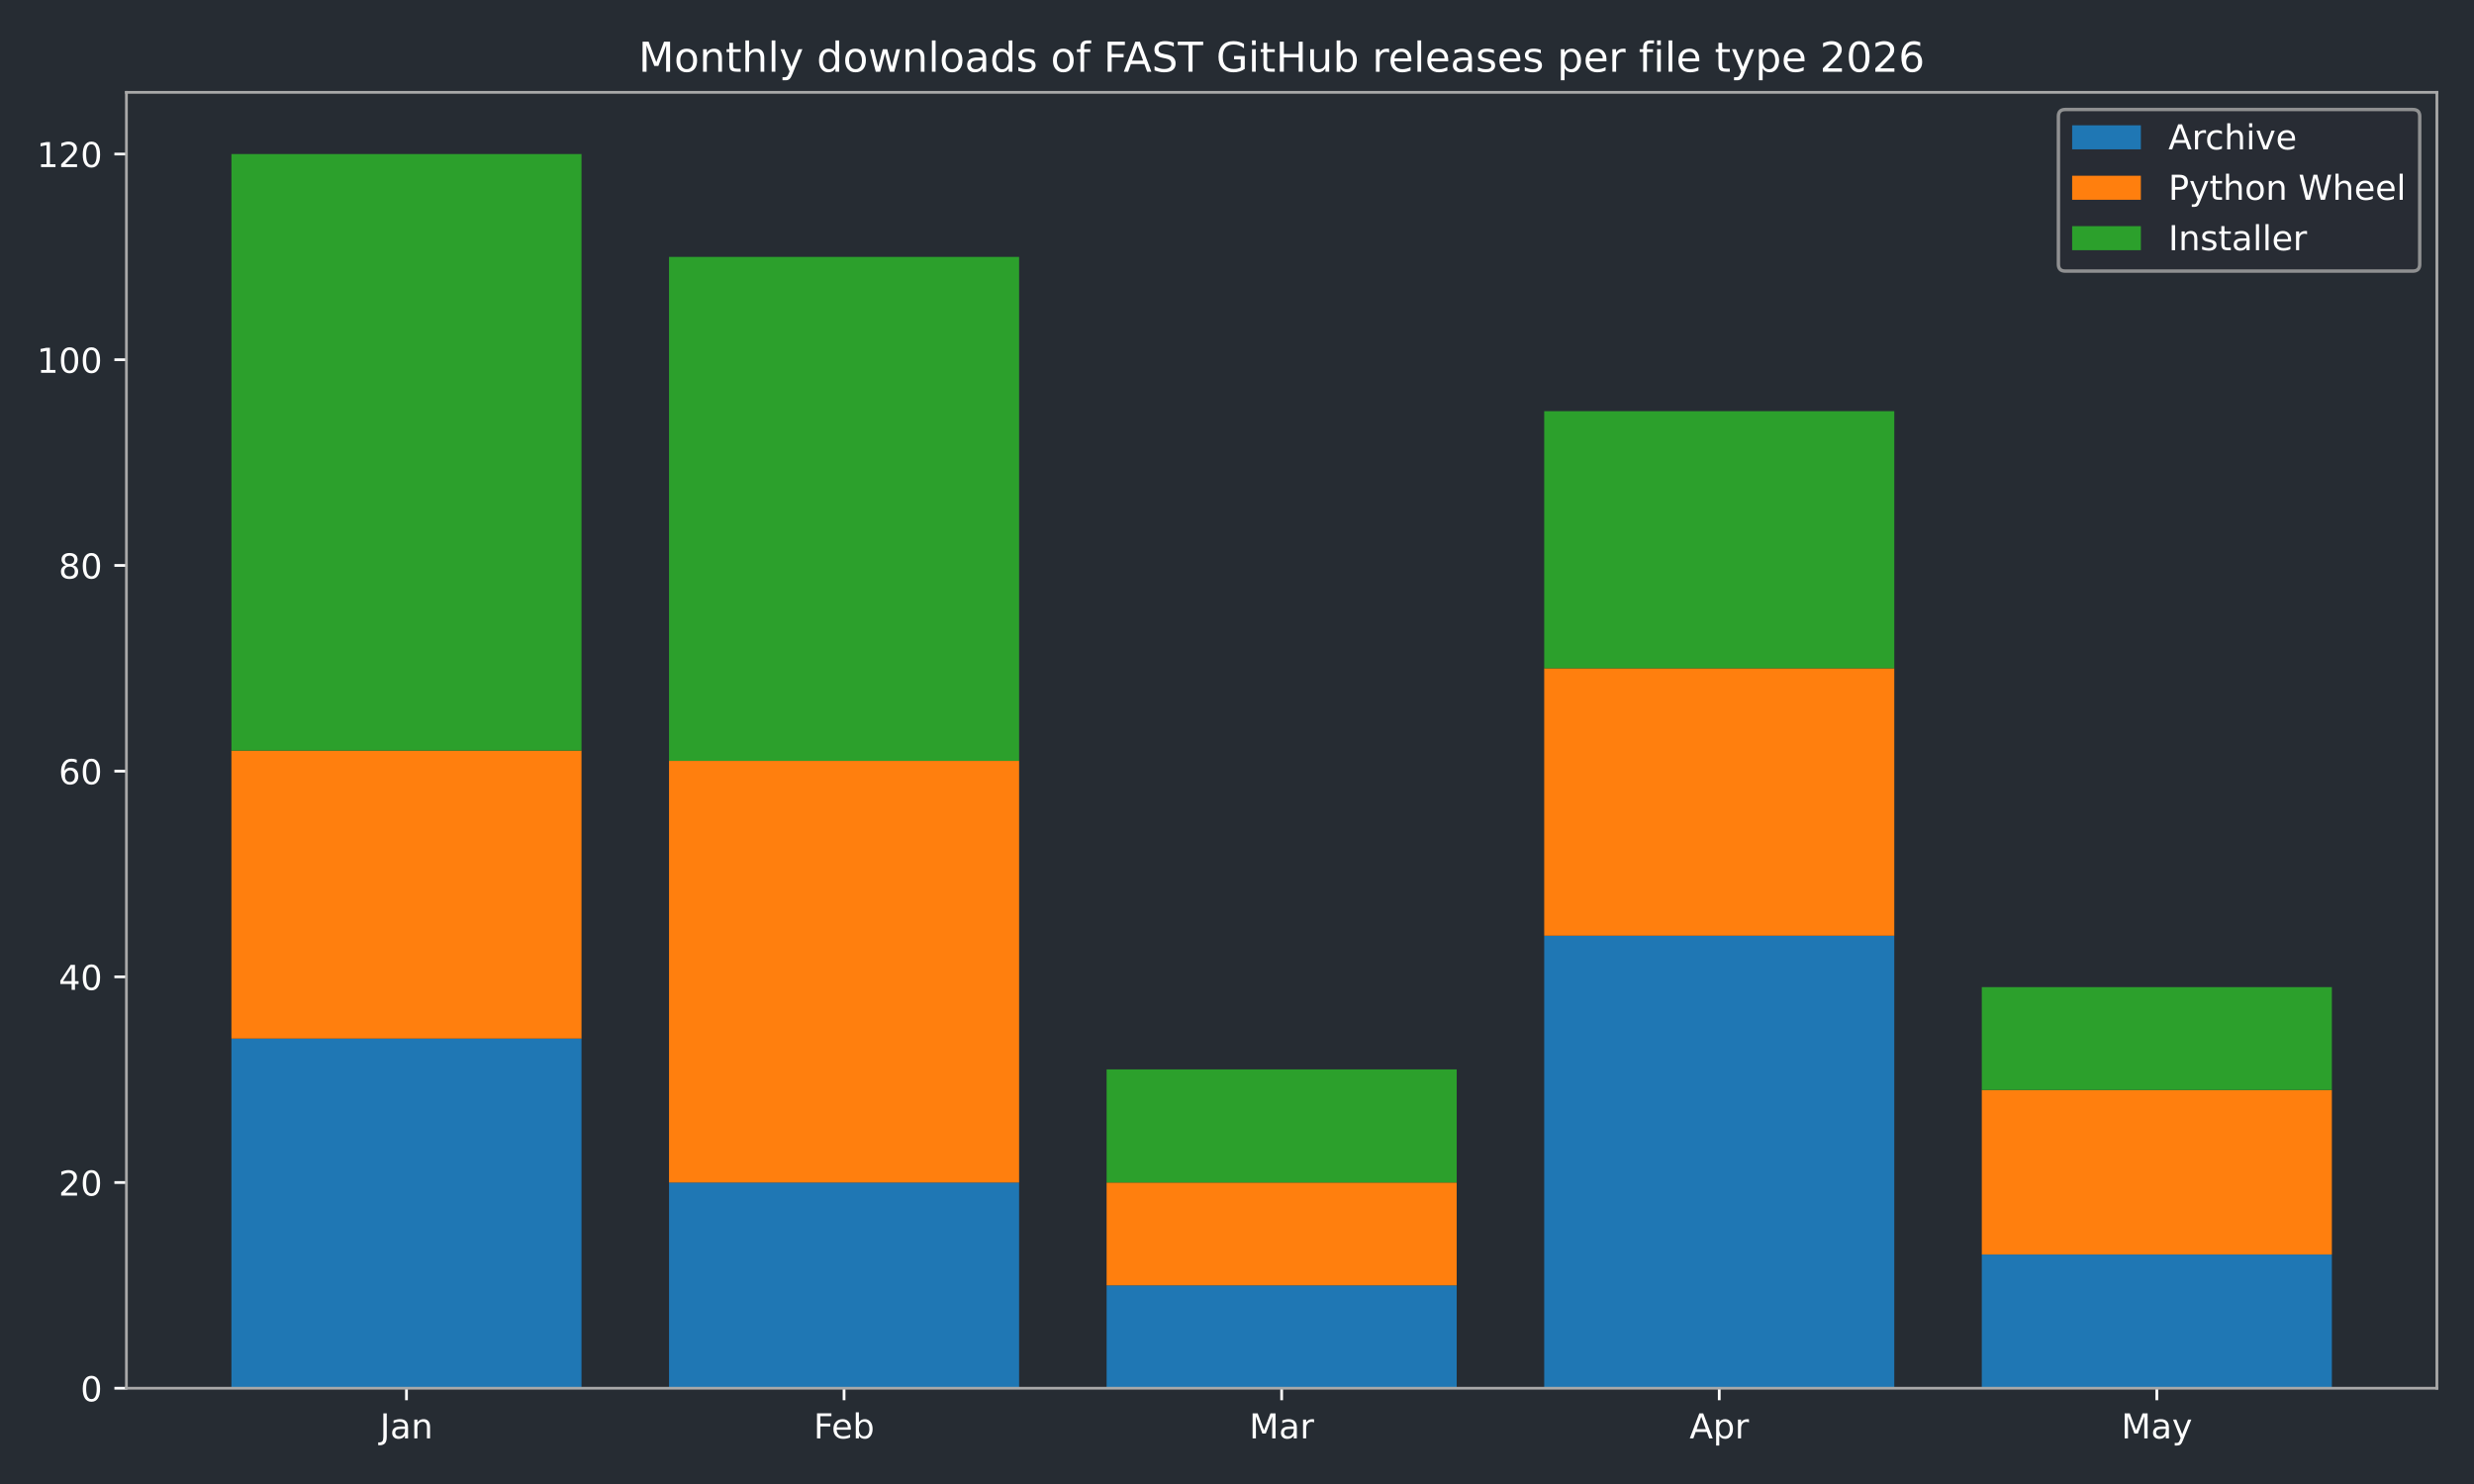
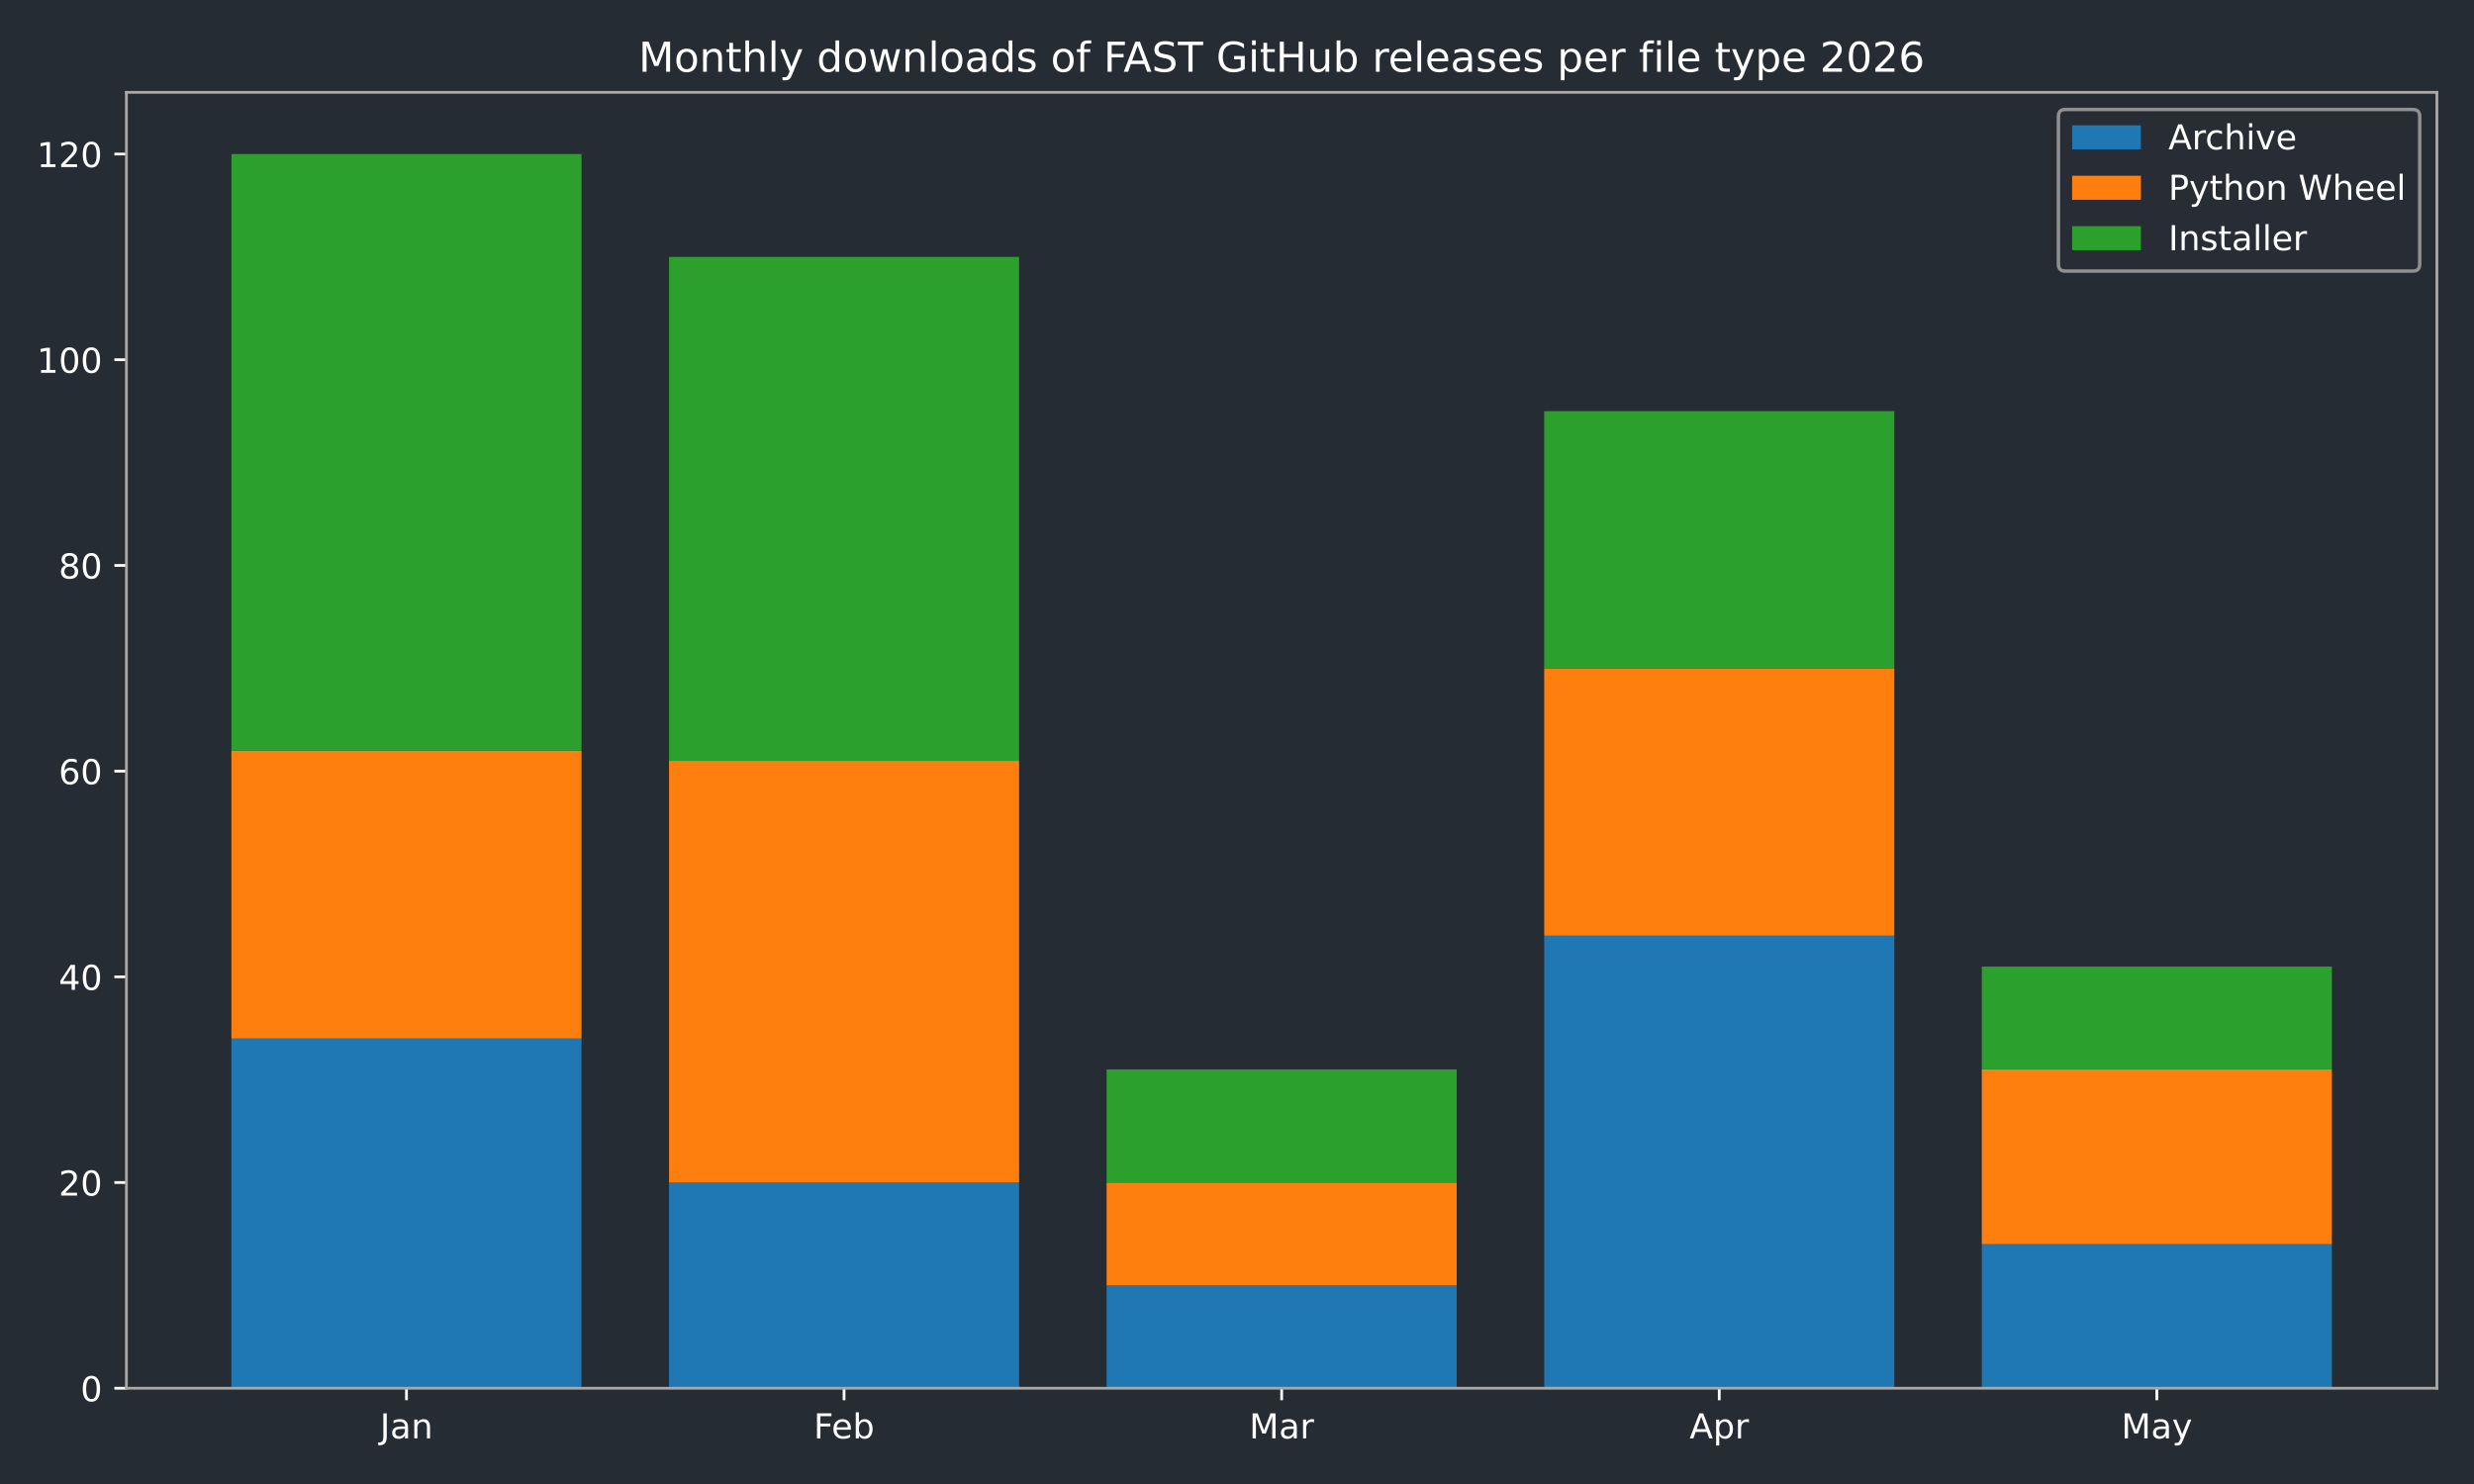
<svg xmlns="http://www.w3.org/2000/svg" xmlns:xlink="http://www.w3.org/1999/xlink" width="720pt" height="432pt" viewBox="0 0 720 432" version="1.1">
  <defs>
    <style type="text/css">*{stroke-linejoin: round; stroke-linecap: butt}</style>
  </defs>
  <g id="figure_1">
    <g id="patch_1">
      <path d="M 0 432  L 720 432  L 720 0  L 0 0  z " style="fill: #262c33" />
    </g>
    <g id="axes_1">
      <g id="patch_2">
        <path d="M 36.79 404.12  L 709.2 404.12  L 709.2 26.88  L 36.79 26.88  z " style="fill: #262c33" />
      </g>
      <g id="patch_3">
-         <path d="M 67.354 404.12  L 169.234 404.12  L 169.234 302.325  L 67.354 302.325  z " clip-path="url(#p863fb8cc47)" style="fill: #1f77b4" />
+         <path d="M 67.354 404.12  L 169.234 404.12  L 169.234 302.325  L 67.354 302.325  z " clip-path="url(#p9a0609907e)" style="fill: #1f77b4" />
      </g>
      <g id="patch_4">
-         <path d="M 194.704 404.12  L 296.585 404.12  L 296.585 344.241  L 194.704 344.241  z " clip-path="url(#p863fb8cc47)" style="fill: #1f77b4" />
+         <path d="M 194.704 404.12  L 296.585 404.12  L 296.585 344.241  L 194.704 344.241  z " clip-path="url(#p9a0609907e)" style="fill: #1f77b4" />
      </g>
      <g id="patch_5">
-         <path d="M 322.055 404.12  L 423.935 404.12  L 423.935 374.18  L 322.055 374.18  z " clip-path="url(#p863fb8cc47)" style="fill: #1f77b4" />
+         <path d="M 322.055 404.12  L 423.935 404.12  L 423.935 374.18  L 322.055 374.18  z " clip-path="url(#p9a0609907e)" style="fill: #1f77b4" />
      </g>
      <g id="patch_6">
-         <path d="M 449.405 404.12  L 551.286 404.12  L 551.286 272.385  L 449.405 272.385  z " clip-path="url(#p863fb8cc47)" style="fill: #1f77b4" />
+         <path d="M 449.405 404.12  L 551.286 404.12  L 551.286 272.385  L 449.405 272.385  z " clip-path="url(#p9a0609907e)" style="fill: #1f77b4" />
      </g>
      <g id="patch_7">
-         <path d="M 576.756 404.12  L 678.636 404.12  L 678.636 365.198  L 576.756 365.198  z " clip-path="url(#p863fb8cc47)" style="fill: #1f77b4" />
+         <path d="M 576.756 404.12  L 678.636 404.12  L 678.636 362.204  L 576.756 362.204  z " clip-path="url(#p9a0609907e)" style="fill: #1f77b4" />
      </g>
      <g id="patch_8">
-         <path d="M 67.354 302.325  L 169.234 302.325  L 169.234 218.494  L 67.354 218.494  z " clip-path="url(#p863fb8cc47)" style="fill: #ff7f0e" />
+         <path d="M 67.354 302.325  L 169.234 302.325  L 169.234 218.494  L 67.354 218.494  z " clip-path="url(#p9a0609907e)" style="fill: #ff7f0e" />
      </g>
      <g id="patch_9">
-         <path d="M 194.704 344.241  L 296.585 344.241  L 296.585 221.488  L 194.704 221.488  z " clip-path="url(#p863fb8cc47)" style="fill: #ff7f0e" />
+         <path d="M 194.704 344.241  L 296.585 344.241  L 296.585 221.488  L 194.704 221.488  z " clip-path="url(#p9a0609907e)" style="fill: #ff7f0e" />
      </g>
      <g id="patch_10">
-         <path d="M 322.055 374.18  L 423.935 374.18  L 423.935 344.241  L 322.055 344.241  z " clip-path="url(#p863fb8cc47)" style="fill: #ff7f0e" />
+         <path d="M 322.055 374.18  L 423.935 374.18  L 423.935 344.241  L 322.055 344.241  z " clip-path="url(#p9a0609907e)" style="fill: #ff7f0e" />
      </g>
      <g id="patch_11">
-         <path d="M 449.405 272.385  L 551.286 272.385  L 551.286 194.542  L 449.405 194.542  z " clip-path="url(#p863fb8cc47)" style="fill: #ff7f0e" />
+         <path d="M 449.405 272.385  L 551.286 272.385  L 551.286 194.542  L 449.405 194.542  z " clip-path="url(#p9a0609907e)" style="fill: #ff7f0e" />
      </g>
      <g id="patch_12">
-         <path d="M 576.756 365.198  L 678.636 365.198  L 678.636 317.295  L 576.756 317.295  z " clip-path="url(#p863fb8cc47)" style="fill: #ff7f0e" />
+         <path d="M 576.756 362.204  L 678.636 362.204  L 678.636 311.307  L 576.756 311.307  z " clip-path="url(#p9a0609907e)" style="fill: #ff7f0e" />
      </g>
      <g id="patch_13">
-         <path d="M 67.354 218.494  L 169.234 218.494  L 169.234 44.844  L 67.354 44.844  z " clip-path="url(#p863fb8cc47)" style="fill: #2ca02c" />
+         <path d="M 67.354 218.494  L 169.234 218.494  L 169.234 44.844  L 67.354 44.844  z " clip-path="url(#p9a0609907e)" style="fill: #2ca02c" />
      </g>
      <g id="patch_14">
-         <path d="M 194.704 221.488  L 296.585 221.488  L 296.585 74.783  L 194.704 74.783  z " clip-path="url(#p863fb8cc47)" style="fill: #2ca02c" />
+         <path d="M 194.704 221.488  L 296.585 221.488  L 296.585 74.783  L 194.704 74.783  z " clip-path="url(#p9a0609907e)" style="fill: #2ca02c" />
      </g>
      <g id="patch_15">
-         <path d="M 322.055 344.241  L 423.935 344.241  L 423.935 311.307  L 322.055 311.307  z " clip-path="url(#p863fb8cc47)" style="fill: #2ca02c" />
+         <path d="M 322.055 344.241  L 423.935 344.241  L 423.935 311.307  L 322.055 311.307  z " clip-path="url(#p9a0609907e)" style="fill: #2ca02c" />
      </g>
      <g id="patch_16">
-         <path d="M 449.405 194.542  L 551.286 194.542  L 551.286 119.693  L 449.405 119.693  z " clip-path="url(#p863fb8cc47)" style="fill: #2ca02c" />
+         <path d="M 449.405 194.542  L 551.286 194.542  L 551.286 119.693  L 449.405 119.693  z " clip-path="url(#p9a0609907e)" style="fill: #2ca02c" />
      </g>
      <g id="patch_17">
-         <path d="M 576.756 317.295  L 678.636 317.295  L 678.636 287.355  L 576.756 287.355  z " clip-path="url(#p863fb8cc47)" style="fill: #2ca02c" />
+         <path d="M 576.756 311.307  L 678.636 311.307  L 678.636 281.367  L 576.756 281.367  z " clip-path="url(#p9a0609907e)" style="fill: #2ca02c" />
      </g>
      <g id="matplotlib.axis_1">
        <g id="xtick_1">
          <g id="line2d_1">
            <defs>
-               <path id="me5f1993607" d="M 0 0  L 0 3.5  " style="stroke: #ffffff; stroke-width: 0.8" />
+               <path id="mce498be767" d="M 0 0  L 0 3.5  " style="stroke: #ffffff; stroke-width: 0.8" />
            </defs>
            <g>
-               <use xlink:href="#me5f1993607" x="118.294" y="404.12" style="fill: #ffffff; stroke: #ffffff; stroke-width: 0.8" />
+               <use xlink:href="#mce498be767" x="118.294" y="404.12" style="fill: #ffffff; stroke: #ffffff; stroke-width: 0.8" />
            </g>
          </g>
          <g id="text_1">
            <g style="fill: #ffffff" transform="translate(110.5864 418.7184) scale(0.1 -0.1)">
              <defs>
                <path id="DejaVuSans-4a" d="M 628 4666  L 1259 4666  L 1259 325  Q 1259 -519 939 -900  Q 619 -1281 -91 -1281  L -331 -1281  L -331 -750  L -134 -750  Q 284 -750 456 -515  Q 628 -281 628 325  L 628 4666  z " transform="scale(0.015625)" />
                <path id="DejaVuSans-61" d="M 2194 1759  Q 1497 1759 1228 1600  Q 959 1441 959 1056  Q 959 750 1161 570  Q 1363 391 1709 391  Q 2188 391 2477 730  Q 2766 1069 2766 1631  L 2766 1759  L 2194 1759  z M 3341 1997  L 3341 0  L 2766 0  L 2766 531  Q 2569 213 2275 61  Q 1981 -91 1556 -91  Q 1019 -91 701 211  Q 384 513 384 1019  Q 384 1609 779 1909  Q 1175 2209 1959 2209  L 2766 2209  L 2766 2266  Q 2766 2663 2505 2880  Q 2244 3097 1772 3097  Q 1472 3097 1187 3025  Q 903 2953 641 2809  L 641 3341  Q 956 3463 1253 3523  Q 1550 3584 1831 3584  Q 2591 3584 2966 3190  Q 3341 2797 3341 1997  z " transform="scale(0.015625)" />
                <path id="DejaVuSans-6e" d="M 3513 2113  L 3513 0  L 2938 0  L 2938 2094  Q 2938 2591 2744 2837  Q 2550 3084 2163 3084  Q 1697 3084 1428 2787  Q 1159 2491 1159 1978  L 1159 0  L 581 0  L 581 3500  L 1159 3500  L 1159 2956  Q 1366 3272 1645 3428  Q 1925 3584 2291 3584  Q 2894 3584 3203 3211  Q 3513 2838 3513 2113  z " transform="scale(0.015625)" />
              </defs>
              <use xlink:href="#DejaVuSans-4a" />
              <use xlink:href="#DejaVuSans-61" transform="translate(29.49219 0)" />
              <use xlink:href="#DejaVuSans-6e" transform="translate(90.77148 0)" />
            </g>
          </g>
        </g>
        <g id="xtick_2">
          <g id="line2d_2">
            <g>
-               <use xlink:href="#me5f1993607" x="245.645" y="404.12" style="fill: #ffffff; stroke: #ffffff; stroke-width: 0.8" />
+               <use xlink:href="#mce498be767" x="245.645" y="404.12" style="fill: #ffffff; stroke: #ffffff; stroke-width: 0.8" />
            </g>
          </g>
          <g id="text_2">
            <g style="fill: #ffffff" transform="translate(236.7931 418.7184) scale(0.1 -0.1)">
              <defs>
                <path id="DejaVuSans-46" d="M 628 4666  L 3309 4666  L 3309 4134  L 1259 4134  L 1259 2759  L 3109 2759  L 3109 2228  L 1259 2228  L 1259 0  L 628 0  L 628 4666  z " transform="scale(0.015625)" />
                <path id="DejaVuSans-65" d="M 3597 1894  L 3597 1613  L 953 1613  Q 991 1019 1311 708  Q 1631 397 2203 397  Q 2534 397 2845 478  Q 3156 559 3463 722  L 3463 178  Q 3153 47 2828 -22  Q 2503 -91 2169 -91  Q 1331 -91 842 396  Q 353 884 353 1716  Q 353 2575 817 3079  Q 1281 3584 2069 3584  Q 2775 3584 3186 3129  Q 3597 2675 3597 1894  z M 3022 2063  Q 3016 2534 2758 2815  Q 2500 3097 2075 3097  Q 1594 3097 1305 2825  Q 1016 2553 972 2059  L 3022 2063  z " transform="scale(0.015625)" />
                <path id="DejaVuSans-62" d="M 3116 1747  Q 3116 2381 2855 2742  Q 2594 3103 2138 3103  Q 1681 3103 1420 2742  Q 1159 2381 1159 1747  Q 1159 1113 1420 752  Q 1681 391 2138 391  Q 2594 391 2855 752  Q 3116 1113 3116 1747  z M 1159 2969  Q 1341 3281 1617 3432  Q 1894 3584 2278 3584  Q 2916 3584 3314 3078  Q 3713 2572 3713 1747  Q 3713 922 3314 415  Q 2916 -91 2278 -91  Q 1894 -91 1617 61  Q 1341 213 1159 525  L 1159 0  L 581 0  L 581 4863  L 1159 4863  L 1159 2969  z " transform="scale(0.015625)" />
              </defs>
              <use xlink:href="#DejaVuSans-46" />
              <use xlink:href="#DejaVuSans-65" transform="translate(52.01953 0)" />
              <use xlink:href="#DejaVuSans-62" transform="translate(113.543 0)" />
            </g>
          </g>
        </g>
        <g id="xtick_3">
          <g id="line2d_3">
            <g>
-               <use xlink:href="#me5f1993607" x="372.995" y="404.12" style="fill: #ffffff; stroke: #ffffff; stroke-width: 0.8" />
+               <use xlink:href="#mce498be767" x="372.995" y="404.12" style="fill: #ffffff; stroke: #ffffff; stroke-width: 0.8" />
            </g>
          </g>
          <g id="text_3">
            <g style="fill: #ffffff" transform="translate(363.5614 418.7184) scale(0.1 -0.1)">
              <defs>
                <path id="DejaVuSans-4d" d="M 628 4666  L 1569 4666  L 2759 1491  L 3956 4666  L 4897 4666  L 4897 0  L 4281 0  L 4281 4097  L 3078 897  L 2444 897  L 1241 4097  L 1241 0  L 628 0  L 628 4666  z " transform="scale(0.015625)" />
                <path id="DejaVuSans-72" d="M 2631 2963  Q 2534 3019 2420 3045  Q 2306 3072 2169 3072  Q 1681 3072 1420 2755  Q 1159 2438 1159 1844  L 1159 0  L 581 0  L 581 3500  L 1159 3500  L 1159 2956  Q 1341 3275 1631 3429  Q 1922 3584 2338 3584  Q 2397 3584 2469 3576  Q 2541 3569 2628 3553  L 2631 2963  z " transform="scale(0.015625)" />
              </defs>
              <use xlink:href="#DejaVuSans-4d" />
              <use xlink:href="#DejaVuSans-61" transform="translate(86.2793 0)" />
              <use xlink:href="#DejaVuSans-72" transform="translate(147.5586 0)" />
            </g>
          </g>
        </g>
        <g id="xtick_4">
          <g id="line2d_4">
            <g>
-               <use xlink:href="#me5f1993607" x="500.345" y="404.12" style="fill: #ffffff; stroke: #ffffff; stroke-width: 0.8" />
+               <use xlink:href="#mce498be767" x="500.345" y="404.12" style="fill: #ffffff; stroke: #ffffff; stroke-width: 0.8" />
            </g>
          </g>
          <g id="text_4">
            <g style="fill: #ffffff" transform="translate(491.6954 418.7184) scale(0.1 -0.1)">
              <defs>
                <path id="DejaVuSans-41" d="M 2188 4044  L 1331 1722  L 3047 1722  L 2188 4044  z M 1831 4666  L 2547 4666  L 4325 0  L 3669 0  L 3244 1197  L 1141 1197  L 716 0  L 50 0  L 1831 4666  z " transform="scale(0.015625)" />
                <path id="DejaVuSans-70" d="M 1159 525  L 1159 -1331  L 581 -1331  L 581 3500  L 1159 3500  L 1159 2969  Q 1341 3281 1617 3432  Q 1894 3584 2278 3584  Q 2916 3584 3314 3078  Q 3713 2572 3713 1747  Q 3713 922 3314 415  Q 2916 -91 2278 -91  Q 1894 -91 1617 61  Q 1341 213 1159 525  z M 3116 1747  Q 3116 2381 2855 2742  Q 2594 3103 2138 3103  Q 1681 3103 1420 2742  Q 1159 2381 1159 1747  Q 1159 1113 1420 752  Q 1681 391 2138 391  Q 2594 391 2855 752  Q 3116 1113 3116 1747  z " transform="scale(0.015625)" />
              </defs>
              <use xlink:href="#DejaVuSans-41" />
              <use xlink:href="#DejaVuSans-70" transform="translate(68.4082 0)" />
              <use xlink:href="#DejaVuSans-72" transform="translate(131.8848 0)" />
            </g>
          </g>
        </g>
        <g id="xtick_5">
          <g id="line2d_5">
            <g>
-               <use xlink:href="#me5f1993607" x="627.696" y="404.12" style="fill: #ffffff; stroke: #ffffff; stroke-width: 0.8" />
+               <use xlink:href="#mce498be767" x="627.696" y="404.12" style="fill: #ffffff; stroke: #ffffff; stroke-width: 0.8" />
            </g>
          </g>
          <g id="text_5">
            <g style="fill: #ffffff" transform="translate(617.3583 418.7184) scale(0.1 -0.1)">
              <defs>
                <path id="DejaVuSans-79" d="M 2059 -325  Q 1816 -950 1584 -1140  Q 1353 -1331 966 -1331  L 506 -1331  L 506 -850  L 844 -850  Q 1081 -850 1212 -737  Q 1344 -625 1503 -206  L 1606 56  L 191 3500  L 800 3500  L 1894 763  L 2988 3500  L 3597 3500  L 2059 -325  z " transform="scale(0.015625)" />
              </defs>
              <use xlink:href="#DejaVuSans-4d" />
              <use xlink:href="#DejaVuSans-61" transform="translate(86.2793 0)" />
              <use xlink:href="#DejaVuSans-79" transform="translate(147.5586 0)" />
            </g>
          </g>
        </g>
      </g>
      <g id="matplotlib.axis_2">
        <g id="ytick_1">
          <g id="line2d_6">
            <defs>
-               <path id="mb208f27881" d="M 0 0  L -3.5 0  " style="stroke: #ffffff; stroke-width: 0.8" />
+               <path id="m63051773b0" d="M 0 0  L -3.5 0  " style="stroke: #ffffff; stroke-width: 0.8" />
            </defs>
            <g>
-               <use xlink:href="#mb208f27881" x="36.79" y="404.12" style="fill: #ffffff; stroke: #ffffff; stroke-width: 0.8" />
+               <use xlink:href="#m63051773b0" x="36.79" y="404.12" style="fill: #ffffff; stroke: #ffffff; stroke-width: 0.8" />
            </g>
          </g>
          <g id="text_6">
            <g style="fill: #ffffff" transform="translate(23.4275 407.9192) scale(0.1 -0.1)">
              <defs>
                <path id="DejaVuSans-30" d="M 2034 4250  Q 1547 4250 1301 3770  Q 1056 3291 1056 2328  Q 1056 1369 1301 889  Q 1547 409 2034 409  Q 2525 409 2770 889  Q 3016 1369 3016 2328  Q 3016 3291 2770 3770  Q 2525 4250 2034 4250  z M 2034 4750  Q 2819 4750 3233 4129  Q 3647 3509 3647 2328  Q 3647 1150 3233 529  Q 2819 -91 2034 -91  Q 1250 -91 836 529  Q 422 1150 422 2328  Q 422 3509 836 4129  Q 1250 4750 2034 4750  z " transform="scale(0.015625)" />
              </defs>
              <use xlink:href="#DejaVuSans-30" />
            </g>
          </g>
        </g>
        <g id="ytick_2">
          <g id="line2d_7">
            <g>
-               <use xlink:href="#mb208f27881" x="36.79" y="344.241" style="fill: #ffffff; stroke: #ffffff; stroke-width: 0.8" />
+               <use xlink:href="#m63051773b0" x="36.79" y="344.241" style="fill: #ffffff; stroke: #ffffff; stroke-width: 0.8" />
            </g>
          </g>
          <g id="text_7">
            <g style="fill: #ffffff" transform="translate(17.065 348.0399) scale(0.1 -0.1)">
              <defs>
                <path id="DejaVuSans-32" d="M 1228 531  L 3431 531  L 3431 0  L 469 0  L 469 531  Q 828 903 1448 1529  Q 2069 2156 2228 2338  Q 2531 2678 2651 2914  Q 2772 3150 2772 3378  Q 2772 3750 2511 3984  Q 2250 4219 1831 4219  Q 1534 4219 1204 4116  Q 875 4013 500 3803  L 500 4441  Q 881 4594 1212 4672  Q 1544 4750 1819 4750  Q 2544 4750 2975 4387  Q 3406 4025 3406 3419  Q 3406 3131 3298 2873  Q 3191 2616 2906 2266  Q 2828 2175 2409 1742  Q 1991 1309 1228 531  z " transform="scale(0.015625)" />
              </defs>
              <use xlink:href="#DejaVuSans-32" />
              <use xlink:href="#DejaVuSans-30" transform="translate(63.62305 0)" />
            </g>
          </g>
        </g>
        <g id="ytick_3">
          <g id="line2d_8">
            <g>
-               <use xlink:href="#mb208f27881" x="36.79" y="284.361" style="fill: #ffffff; stroke: #ffffff; stroke-width: 0.8" />
+               <use xlink:href="#m63051773b0" x="36.79" y="284.361" style="fill: #ffffff; stroke: #ffffff; stroke-width: 0.8" />
            </g>
          </g>
          <g id="text_8">
            <g style="fill: #ffffff" transform="translate(17.065 288.1605) scale(0.1 -0.1)">
              <defs>
                <path id="DejaVuSans-34" d="M 2419 4116  L 825 1625  L 2419 1625  L 2419 4116  z M 2253 4666  L 3047 4666  L 3047 1625  L 3713 1625  L 3713 1100  L 3047 1100  L 3047 0  L 2419 0  L 2419 1100  L 313 1100  L 313 1709  L 2253 4666  z " transform="scale(0.015625)" />
              </defs>
              <use xlink:href="#DejaVuSans-34" />
              <use xlink:href="#DejaVuSans-30" transform="translate(63.62305 0)" />
            </g>
          </g>
        </g>
        <g id="ytick_4">
          <g id="line2d_9">
            <g>
-               <use xlink:href="#mb208f27881" x="36.79" y="224.482" style="fill: #ffffff; stroke: #ffffff; stroke-width: 0.8" />
+               <use xlink:href="#m63051773b0" x="36.79" y="224.482" style="fill: #ffffff; stroke: #ffffff; stroke-width: 0.8" />
            </g>
          </g>
          <g id="text_9">
            <g style="fill: #ffffff" transform="translate(17.065 228.2811) scale(0.1 -0.1)">
              <defs>
                <path id="DejaVuSans-36" d="M 2113 2584  Q 1688 2584 1439 2293  Q 1191 2003 1191 1497  Q 1191 994 1439 701  Q 1688 409 2113 409  Q 2538 409 2786 701  Q 3034 994 3034 1497  Q 3034 2003 2786 2293  Q 2538 2584 2113 2584  z M 3366 4563  L 3366 3988  Q 3128 4100 2886 4159  Q 2644 4219 2406 4219  Q 1781 4219 1451 3797  Q 1122 3375 1075 2522  Q 1259 2794 1537 2939  Q 1816 3084 2150 3084  Q 2853 3084 3261 2657  Q 3669 2231 3669 1497  Q 3669 778 3244 343  Q 2819 -91 2113 -91  Q 1303 -91 875 529  Q 447 1150 447 2328  Q 447 3434 972 4092  Q 1497 4750 2381 4750  Q 2619 4750 2861 4703  Q 3103 4656 3366 4563  z " transform="scale(0.015625)" />
              </defs>
              <use xlink:href="#DejaVuSans-36" />
              <use xlink:href="#DejaVuSans-30" transform="translate(63.62305 0)" />
            </g>
          </g>
        </g>
        <g id="ytick_5">
          <g id="line2d_10">
            <g>
-               <use xlink:href="#mb208f27881" x="36.79" y="164.603" style="fill: #ffffff; stroke: #ffffff; stroke-width: 0.8" />
+               <use xlink:href="#m63051773b0" x="36.79" y="164.603" style="fill: #ffffff; stroke: #ffffff; stroke-width: 0.8" />
            </g>
          </g>
          <g id="text_10">
            <g style="fill: #ffffff" transform="translate(17.065 168.4018) scale(0.1 -0.1)">
              <defs>
                <path id="DejaVuSans-38" d="M 2034 2216  Q 1584 2216 1326 1975  Q 1069 1734 1069 1313  Q 1069 891 1326 650  Q 1584 409 2034 409  Q 2484 409 2743 651  Q 3003 894 3003 1313  Q 3003 1734 2745 1975  Q 2488 2216 2034 2216  z M 1403 2484  Q 997 2584 770 2862  Q 544 3141 544 3541  Q 544 4100 942 4425  Q 1341 4750 2034 4750  Q 2731 4750 3128 4425  Q 3525 4100 3525 3541  Q 3525 3141 3298 2862  Q 3072 2584 2669 2484  Q 3125 2378 3379 2068  Q 3634 1759 3634 1313  Q 3634 634 3220 271  Q 2806 -91 2034 -91  Q 1263 -91 848 271  Q 434 634 434 1313  Q 434 1759 690 2068  Q 947 2378 1403 2484  z M 1172 3481  Q 1172 3119 1398 2916  Q 1625 2713 2034 2713  Q 2441 2713 2670 2916  Q 2900 3119 2900 3481  Q 2900 3844 2670 4047  Q 2441 4250 2034 4250  Q 1625 4250 1398 4047  Q 1172 3844 1172 3481  z " transform="scale(0.015625)" />
              </defs>
              <use xlink:href="#DejaVuSans-38" />
              <use xlink:href="#DejaVuSans-30" transform="translate(63.62305 0)" />
            </g>
          </g>
        </g>
        <g id="ytick_6">
          <g id="line2d_11">
            <g>
-               <use xlink:href="#mb208f27881" x="36.79" y="104.723" style="fill: #ffffff; stroke: #ffffff; stroke-width: 0.8" />
+               <use xlink:href="#m63051773b0" x="36.79" y="104.723" style="fill: #ffffff; stroke: #ffffff; stroke-width: 0.8" />
            </g>
          </g>
          <g id="text_11">
            <g style="fill: #ffffff" transform="translate(10.7025 108.5224) scale(0.1 -0.1)">
              <defs>
                <path id="DejaVuSans-31" d="M 794 531  L 1825 531  L 1825 4091  L 703 3866  L 703 4441  L 1819 4666  L 2450 4666  L 2450 531  L 3481 531  L 3481 0  L 794 0  L 794 531  z " transform="scale(0.015625)" />
              </defs>
              <use xlink:href="#DejaVuSans-31" />
              <use xlink:href="#DejaVuSans-30" transform="translate(63.62305 0)" />
              <use xlink:href="#DejaVuSans-30" transform="translate(127.2461 0)" />
            </g>
          </g>
        </g>
        <g id="ytick_7">
          <g id="line2d_12">
            <g>
-               <use xlink:href="#mb208f27881" x="36.79" y="44.844" style="fill: #ffffff; stroke: #ffffff; stroke-width: 0.8" />
+               <use xlink:href="#m63051773b0" x="36.79" y="44.844" style="fill: #ffffff; stroke: #ffffff; stroke-width: 0.8" />
            </g>
          </g>
          <g id="text_12">
            <g style="fill: #ffffff" transform="translate(10.7025 48.64303) scale(0.1 -0.1)">
              <use xlink:href="#DejaVuSans-31" />
              <use xlink:href="#DejaVuSans-32" transform="translate(63.62305 0)" />
              <use xlink:href="#DejaVuSans-30" transform="translate(127.2461 0)" />
            </g>
          </g>
        </g>
      </g>
      <g id="patch_18">
        <path d="M 36.79 404.12  L 36.79 26.88  " style="fill: none; stroke: #a9a9a9; stroke-width: 0.8; stroke-linejoin: miter; stroke-linecap: square" />
      </g>
      <g id="patch_19">
        <path d="M 709.2 404.12  L 709.2 26.88  " style="fill: none; stroke: #a9a9a9; stroke-width: 0.8; stroke-linejoin: miter; stroke-linecap: square" />
      </g>
      <g id="patch_20">
        <path d="M 36.79 404.12  L 709.2 404.12  " style="fill: none; stroke: #a9a9a9; stroke-width: 0.8; stroke-linejoin: miter; stroke-linecap: square" />
      </g>
      <g id="patch_21">
        <path d="M 36.79 26.88  L 709.2 26.88  " style="fill: none; stroke: #a9a9a9; stroke-width: 0.8; stroke-linejoin: miter; stroke-linecap: square" />
      </g>
      <g id="text_13">
        <g style="fill: #ffffff" transform="translate(185.8316 20.88) scale(0.12 -0.12)">
          <defs>
            <path id="DejaVuSans-6f" d="M 1959 3097  Q 1497 3097 1228 2736  Q 959 2375 959 1747  Q 959 1119 1226 758  Q 1494 397 1959 397  Q 2419 397 2687 759  Q 2956 1122 2956 1747  Q 2956 2369 2687 2733  Q 2419 3097 1959 3097  z M 1959 3584  Q 2709 3584 3137 3096  Q 3566 2609 3566 1747  Q 3566 888 3137 398  Q 2709 -91 1959 -91  Q 1206 -91 779 398  Q 353 888 353 1747  Q 353 2609 779 3096  Q 1206 3584 1959 3584  z " transform="scale(0.015625)" />
            <path id="DejaVuSans-74" d="M 1172 4494  L 1172 3500  L 2356 3500  L 2356 3053  L 1172 3053  L 1172 1153  Q 1172 725 1289 603  Q 1406 481 1766 481  L 2356 481  L 2356 0  L 1766 0  Q 1100 0 847 248  Q 594 497 594 1153  L 594 3053  L 172 3053  L 172 3500  L 594 3500  L 594 4494  L 1172 4494  z " transform="scale(0.015625)" />
            <path id="DejaVuSans-68" d="M 3513 2113  L 3513 0  L 2938 0  L 2938 2094  Q 2938 2591 2744 2837  Q 2550 3084 2163 3084  Q 1697 3084 1428 2787  Q 1159 2491 1159 1978  L 1159 0  L 581 0  L 581 4863  L 1159 4863  L 1159 2956  Q 1366 3272 1645 3428  Q 1925 3584 2291 3584  Q 2894 3584 3203 3211  Q 3513 2838 3513 2113  z " transform="scale(0.015625)" />
            <path id="DejaVuSans-6c" d="M 603 4863  L 1178 4863  L 1178 0  L 603 0  L 603 4863  z " transform="scale(0.015625)" />
            <path id="DejaVuSans-20" transform="scale(0.015625)" />
            <path id="DejaVuSans-64" d="M 2906 2969  L 2906 4863  L 3481 4863  L 3481 0  L 2906 0  L 2906 525  Q 2725 213 2448 61  Q 2172 -91 1784 -91  Q 1150 -91 751 415  Q 353 922 353 1747  Q 353 2572 751 3078  Q 1150 3584 1784 3584  Q 2172 3584 2448 3432  Q 2725 3281 2906 2969  z M 947 1747  Q 947 1113 1208 752  Q 1469 391 1925 391  Q 2381 391 2643 752  Q 2906 1113 2906 1747  Q 2906 2381 2643 2742  Q 2381 3103 1925 3103  Q 1469 3103 1208 2742  Q 947 2381 947 1747  z " transform="scale(0.015625)" />
            <path id="DejaVuSans-77" d="M 269 3500  L 844 3500  L 1563 769  L 2278 3500  L 2956 3500  L 3675 769  L 4391 3500  L 4966 3500  L 4050 0  L 3372 0  L 2619 2869  L 1863 0  L 1184 0  L 269 3500  z " transform="scale(0.015625)" />
            <path id="DejaVuSans-73" d="M 2834 3397  L 2834 2853  Q 2591 2978 2328 3040  Q 2066 3103 1784 3103  Q 1356 3103 1142 2972  Q 928 2841 928 2578  Q 928 2378 1081 2264  Q 1234 2150 1697 2047  L 1894 2003  Q 2506 1872 2764 1633  Q 3022 1394 3022 966  Q 3022 478 2636 193  Q 2250 -91 1575 -91  Q 1294 -91 989 -36  Q 684 19 347 128  L 347 722  Q 666 556 975 473  Q 1284 391 1588 391  Q 1994 391 2212 530  Q 2431 669 2431 922  Q 2431 1156 2273 1281  Q 2116 1406 1581 1522  L 1381 1569  Q 847 1681 609 1914  Q 372 2147 372 2553  Q 372 3047 722 3315  Q 1072 3584 1716 3584  Q 2034 3584 2315 3537  Q 2597 3491 2834 3397  z " transform="scale(0.015625)" />
            <path id="DejaVuSans-66" d="M 2375 4863  L 2375 4384  L 1825 4384  Q 1516 4384 1395 4259  Q 1275 4134 1275 3809  L 1275 3500  L 2222 3500  L 2222 3053  L 1275 3053  L 1275 0  L 697 0  L 697 3053  L 147 3053  L 147 3500  L 697 3500  L 697 3744  Q 697 4328 969 4595  Q 1241 4863 1831 4863  L 2375 4863  z " transform="scale(0.015625)" />
            <path id="DejaVuSans-53" d="M 3425 4513  L 3425 3897  Q 3066 4069 2747 4153  Q 2428 4238 2131 4238  Q 1616 4238 1336 4038  Q 1056 3838 1056 3469  Q 1056 3159 1242 3001  Q 1428 2844 1947 2747  L 2328 2669  Q 3034 2534 3370 2195  Q 3706 1856 3706 1288  Q 3706 609 3251 259  Q 2797 -91 1919 -91  Q 1588 -91 1214 -16  Q 841 59 441 206  L 441 856  Q 825 641 1194 531  Q 1563 422 1919 422  Q 2459 422 2753 634  Q 3047 847 3047 1241  Q 3047 1584 2836 1778  Q 2625 1972 2144 2069  L 1759 2144  Q 1053 2284 737 2584  Q 422 2884 422 3419  Q 422 4038 858 4394  Q 1294 4750 2059 4750  Q 2388 4750 2728 4690  Q 3069 4631 3425 4513  z " transform="scale(0.015625)" />
            <path id="DejaVuSans-54" d="M -19 4666  L 3928 4666  L 3928 4134  L 2272 4134  L 2272 0  L 1638 0  L 1638 4134  L -19 4134  L -19 4666  z " transform="scale(0.015625)" />
            <path id="DejaVuSans-47" d="M 3809 666  L 3809 1919  L 2778 1919  L 2778 2438  L 4434 2438  L 4434 434  Q 4069 175 3628 42  Q 3188 -91 2688 -91  Q 1594 -91 976 548  Q 359 1188 359 2328  Q 359 3472 976 4111  Q 1594 4750 2688 4750  Q 3144 4750 3555 4637  Q 3966 4525 4313 4306  L 4313 3634  Q 3963 3931 3569 4081  Q 3175 4231 2741 4231  Q 1884 4231 1454 3753  Q 1025 3275 1025 2328  Q 1025 1384 1454 906  Q 1884 428 2741 428  Q 3075 428 3337 486  Q 3600 544 3809 666  z " transform="scale(0.015625)" />
            <path id="DejaVuSans-69" d="M 603 3500  L 1178 3500  L 1178 0  L 603 0  L 603 3500  z M 603 4863  L 1178 4863  L 1178 4134  L 603 4134  L 603 4863  z " transform="scale(0.015625)" />
            <path id="DejaVuSans-48" d="M 628 4666  L 1259 4666  L 1259 2753  L 3553 2753  L 3553 4666  L 4184 4666  L 4184 0  L 3553 0  L 3553 2222  L 1259 2222  L 1259 0  L 628 0  L 628 4666  z " transform="scale(0.015625)" />
            <path id="DejaVuSans-75" d="M 544 1381  L 544 3500  L 1119 3500  L 1119 1403  Q 1119 906 1312 657  Q 1506 409 1894 409  Q 2359 409 2629 706  Q 2900 1003 2900 1516  L 2900 3500  L 3475 3500  L 3475 0  L 2900 0  L 2900 538  Q 2691 219 2414 64  Q 2138 -91 1772 -91  Q 1169 -91 856 284  Q 544 659 544 1381  z M 1991 3584  L 1991 3584  z " transform="scale(0.015625)" />
          </defs>
          <use xlink:href="#DejaVuSans-4d" />
          <use xlink:href="#DejaVuSans-6f" transform="translate(86.2793 0)" />
          <use xlink:href="#DejaVuSans-6e" transform="translate(147.4609 0)" />
          <use xlink:href="#DejaVuSans-74" transform="translate(210.8398 0)" />
          <use xlink:href="#DejaVuSans-68" transform="translate(250.0488 0)" />
          <use xlink:href="#DejaVuSans-6c" transform="translate(313.4277 0)" />
          <use xlink:href="#DejaVuSans-79" transform="translate(341.2109 0)" />
          <use xlink:href="#DejaVuSans-20" transform="translate(400.3906 0)" />
          <use xlink:href="#DejaVuSans-64" transform="translate(432.1777 0)" />
          <use xlink:href="#DejaVuSans-6f" transform="translate(495.6543 0)" />
          <use xlink:href="#DejaVuSans-77" transform="translate(556.8359 0)" />
          <use xlink:href="#DejaVuSans-6e" transform="translate(638.623 0)" />
          <use xlink:href="#DejaVuSans-6c" transform="translate(702.002 0)" />
          <use xlink:href="#DejaVuSans-6f" transform="translate(729.7852 0)" />
          <use xlink:href="#DejaVuSans-61" transform="translate(790.9668 0)" />
          <use xlink:href="#DejaVuSans-64" transform="translate(852.2461 0)" />
          <use xlink:href="#DejaVuSans-73" transform="translate(915.7227 0)" />
          <use xlink:href="#DejaVuSans-20" transform="translate(967.8223 0)" />
          <use xlink:href="#DejaVuSans-6f" transform="translate(999.6094 0)" />
          <use xlink:href="#DejaVuSans-66" transform="translate(1060.791 0)" />
          <use xlink:href="#DejaVuSans-20" transform="translate(1095.996 0)" />
          <use xlink:href="#DejaVuSans-46" transform="translate(1127.783 0)" />
          <use xlink:href="#DejaVuSans-41" transform="translate(1176.178 0)" />
          <use xlink:href="#DejaVuSans-53" transform="translate(1244.586 0)" />
          <use xlink:href="#DejaVuSans-54" transform="translate(1308.062 0)" />
          <use xlink:href="#DejaVuSans-20" transform="translate(1369.146 0)" />
          <use xlink:href="#DejaVuSans-47" transform="translate(1400.934 0)" />
          <use xlink:href="#DejaVuSans-69" transform="translate(1478.424 0)" />
          <use xlink:href="#DejaVuSans-74" transform="translate(1506.207 0)" />
          <use xlink:href="#DejaVuSans-48" transform="translate(1545.416 0)" />
          <use xlink:href="#DejaVuSans-75" transform="translate(1620.611 0)" />
          <use xlink:href="#DejaVuSans-62" transform="translate(1683.99 0)" />
          <use xlink:href="#DejaVuSans-20" transform="translate(1747.467 0)" />
          <use xlink:href="#DejaVuSans-72" transform="translate(1779.254 0)" />
          <use xlink:href="#DejaVuSans-65" transform="translate(1818.117 0)" />
          <use xlink:href="#DejaVuSans-6c" transform="translate(1879.641 0)" />
          <use xlink:href="#DejaVuSans-65" transform="translate(1907.424 0)" />
          <use xlink:href="#DejaVuSans-61" transform="translate(1968.947 0)" />
          <use xlink:href="#DejaVuSans-73" transform="translate(2030.227 0)" />
          <use xlink:href="#DejaVuSans-65" transform="translate(2082.326 0)" />
          <use xlink:href="#DejaVuSans-73" transform="translate(2143.85 0)" />
          <use xlink:href="#DejaVuSans-20" transform="translate(2195.949 0)" />
          <use xlink:href="#DejaVuSans-70" transform="translate(2227.736 0)" />
          <use xlink:href="#DejaVuSans-65" transform="translate(2291.213 0)" />
          <use xlink:href="#DejaVuSans-72" transform="translate(2352.736 0)" />
          <use xlink:href="#DejaVuSans-20" transform="translate(2393.85 0)" />
          <use xlink:href="#DejaVuSans-66" transform="translate(2425.637 0)" />
          <use xlink:href="#DejaVuSans-69" transform="translate(2460.842 0)" />
          <use xlink:href="#DejaVuSans-6c" transform="translate(2488.625 0)" />
          <use xlink:href="#DejaVuSans-65" transform="translate(2516.408 0)" />
          <use xlink:href="#DejaVuSans-20" transform="translate(2577.932 0)" />
          <use xlink:href="#DejaVuSans-74" transform="translate(2609.719 0)" />
          <use xlink:href="#DejaVuSans-79" transform="translate(2648.928 0)" />
          <use xlink:href="#DejaVuSans-70" transform="translate(2708.107 0)" />
          <use xlink:href="#DejaVuSans-65" transform="translate(2771.584 0)" />
          <use xlink:href="#DejaVuSans-20" transform="translate(2833.107 0)" />
          <use xlink:href="#DejaVuSans-32" transform="translate(2864.895 0)" />
          <use xlink:href="#DejaVuSans-30" transform="translate(2928.518 0)" />
          <use xlink:href="#DejaVuSans-32" transform="translate(2992.141 0)" />
          <use xlink:href="#DejaVuSans-36" transform="translate(3055.764 0)" />
        </g>
      </g>
      <g id="legend_1">
        <g id="patch_22">
          <path d="M 601.05 78.914  L 702.2 78.914  Q 704.2 78.914 704.2 76.914  L 704.2 33.88  Q 704.2 31.88 702.2 31.88  L 601.05 31.88  Q 599.05 31.88 599.05 33.88  L 599.05 76.914  Q 599.05 78.914 601.05 78.914  z " style="fill: #282c34; opacity: 0.8; stroke: #a9a9a9; stroke-linejoin: miter" />
        </g>
        <g id="patch_23">
          <path d="M 603.05 43.478  L 623.05 43.478  L 623.05 36.478  L 603.05 36.478  z " style="fill: #1f77b4" />
        </g>
        <g id="text_14">
          <g style="fill: #ffffff" transform="translate(631.05 43.47844) scale(0.1 -0.1)">
            <defs>
              <path id="DejaVuSans-63" d="M 3122 3366  L 3122 2828  Q 2878 2963 2633 3030  Q 2388 3097 2138 3097  Q 1578 3097 1268 2742  Q 959 2388 959 1747  Q 959 1106 1268 751  Q 1578 397 2138 397  Q 2388 397 2633 464  Q 2878 531 3122 666  L 3122 134  Q 2881 22 2623 -34  Q 2366 -91 2075 -91  Q 1284 -91 818 406  Q 353 903 353 1747  Q 353 2603 823 3093  Q 1294 3584 2113 3584  Q 2378 3584 2631 3529  Q 2884 3475 3122 3366  z " transform="scale(0.015625)" />
              <path id="DejaVuSans-76" d="M 191 3500  L 800 3500  L 1894 563  L 2988 3500  L 3597 3500  L 2284 0  L 1503 0  L 191 3500  z " transform="scale(0.015625)" />
            </defs>
            <use xlink:href="#DejaVuSans-41" />
            <use xlink:href="#DejaVuSans-72" transform="translate(68.4082 0)" />
            <use xlink:href="#DejaVuSans-63" transform="translate(107.2715 0)" />
            <use xlink:href="#DejaVuSans-68" transform="translate(162.252 0)" />
            <use xlink:href="#DejaVuSans-69" transform="translate(225.6309 0)" />
            <use xlink:href="#DejaVuSans-76" transform="translate(253.4141 0)" />
            <use xlink:href="#DejaVuSans-65" transform="translate(312.5938 0)" />
          </g>
        </g>
        <g id="patch_24">
          <path d="M 603.05 58.157  L 623.05 58.157  L 623.05 51.157  L 603.05 51.157  z " style="fill: #ff7f0e" />
        </g>
        <g id="text_15">
          <g style="fill: #ffffff" transform="translate(631.05 58.15656) scale(0.1 -0.1)">
            <defs>
              <path id="DejaVuSans-50" d="M 1259 4147  L 1259 2394  L 2053 2394  Q 2494 2394 2734 2622  Q 2975 2850 2975 3272  Q 2975 3691 2734 3919  Q 2494 4147 2053 4147  L 1259 4147  z M 628 4666  L 2053 4666  Q 2838 4666 3239 4311  Q 3641 3956 3641 3272  Q 3641 2581 3239 2228  Q 2838 1875 2053 1875  L 1259 1875  L 1259 0  L 628 0  L 628 4666  z " transform="scale(0.015625)" />
              <path id="DejaVuSans-57" d="M 213 4666  L 850 4666  L 1831 722  L 2809 4666  L 3519 4666  L 4500 722  L 5478 4666  L 6119 4666  L 4947 0  L 4153 0  L 3169 4050  L 2175 0  L 1381 0  L 213 4666  z " transform="scale(0.015625)" />
            </defs>
            <use xlink:href="#DejaVuSans-50" />
            <use xlink:href="#DejaVuSans-79" transform="translate(60.30273 0)" />
            <use xlink:href="#DejaVuSans-74" transform="translate(119.4824 0)" />
            <use xlink:href="#DejaVuSans-68" transform="translate(158.6914 0)" />
            <use xlink:href="#DejaVuSans-6f" transform="translate(222.0703 0)" />
            <use xlink:href="#DejaVuSans-6e" transform="translate(283.252 0)" />
            <use xlink:href="#DejaVuSans-20" transform="translate(346.6309 0)" />
            <use xlink:href="#DejaVuSans-57" transform="translate(378.418 0)" />
            <use xlink:href="#DejaVuSans-68" transform="translate(477.2949 0)" />
            <use xlink:href="#DejaVuSans-65" transform="translate(540.6738 0)" />
            <use xlink:href="#DejaVuSans-65" transform="translate(602.1973 0)" />
            <use xlink:href="#DejaVuSans-6c" transform="translate(663.7207 0)" />
          </g>
        </g>
        <g id="patch_25">
          <path d="M 603.05 72.835  L 623.05 72.835  L 623.05 65.835  L 603.05 65.835  z " style="fill: #2ca02c" />
        </g>
        <g id="text_16">
          <g style="fill: #ffffff" transform="translate(631.05 72.83469) scale(0.1 -0.1)">
            <defs>
              <path id="DejaVuSans-49" d="M 628 4666  L 1259 4666  L 1259 0  L 628 0  L 628 4666  z " transform="scale(0.015625)" />
            </defs>
            <use xlink:href="#DejaVuSans-49" />
            <use xlink:href="#DejaVuSans-6e" transform="translate(29.49219 0)" />
            <use xlink:href="#DejaVuSans-73" transform="translate(92.87109 0)" />
            <use xlink:href="#DejaVuSans-74" transform="translate(144.9707 0)" />
            <use xlink:href="#DejaVuSans-61" transform="translate(184.1797 0)" />
            <use xlink:href="#DejaVuSans-6c" transform="translate(245.459 0)" />
            <use xlink:href="#DejaVuSans-6c" transform="translate(273.2422 0)" />
            <use xlink:href="#DejaVuSans-65" transform="translate(301.0254 0)" />
            <use xlink:href="#DejaVuSans-72" transform="translate(362.5488 0)" />
          </g>
        </g>
      </g>
    </g>
  </g>
  <defs>
-     <clipPath id="p863fb8cc47">
+     <clipPath id="p9a0609907e">
      <rect x="36.79" y="26.88" width="672.41" height="377.24" />
    </clipPath>
  </defs>
</svg>
